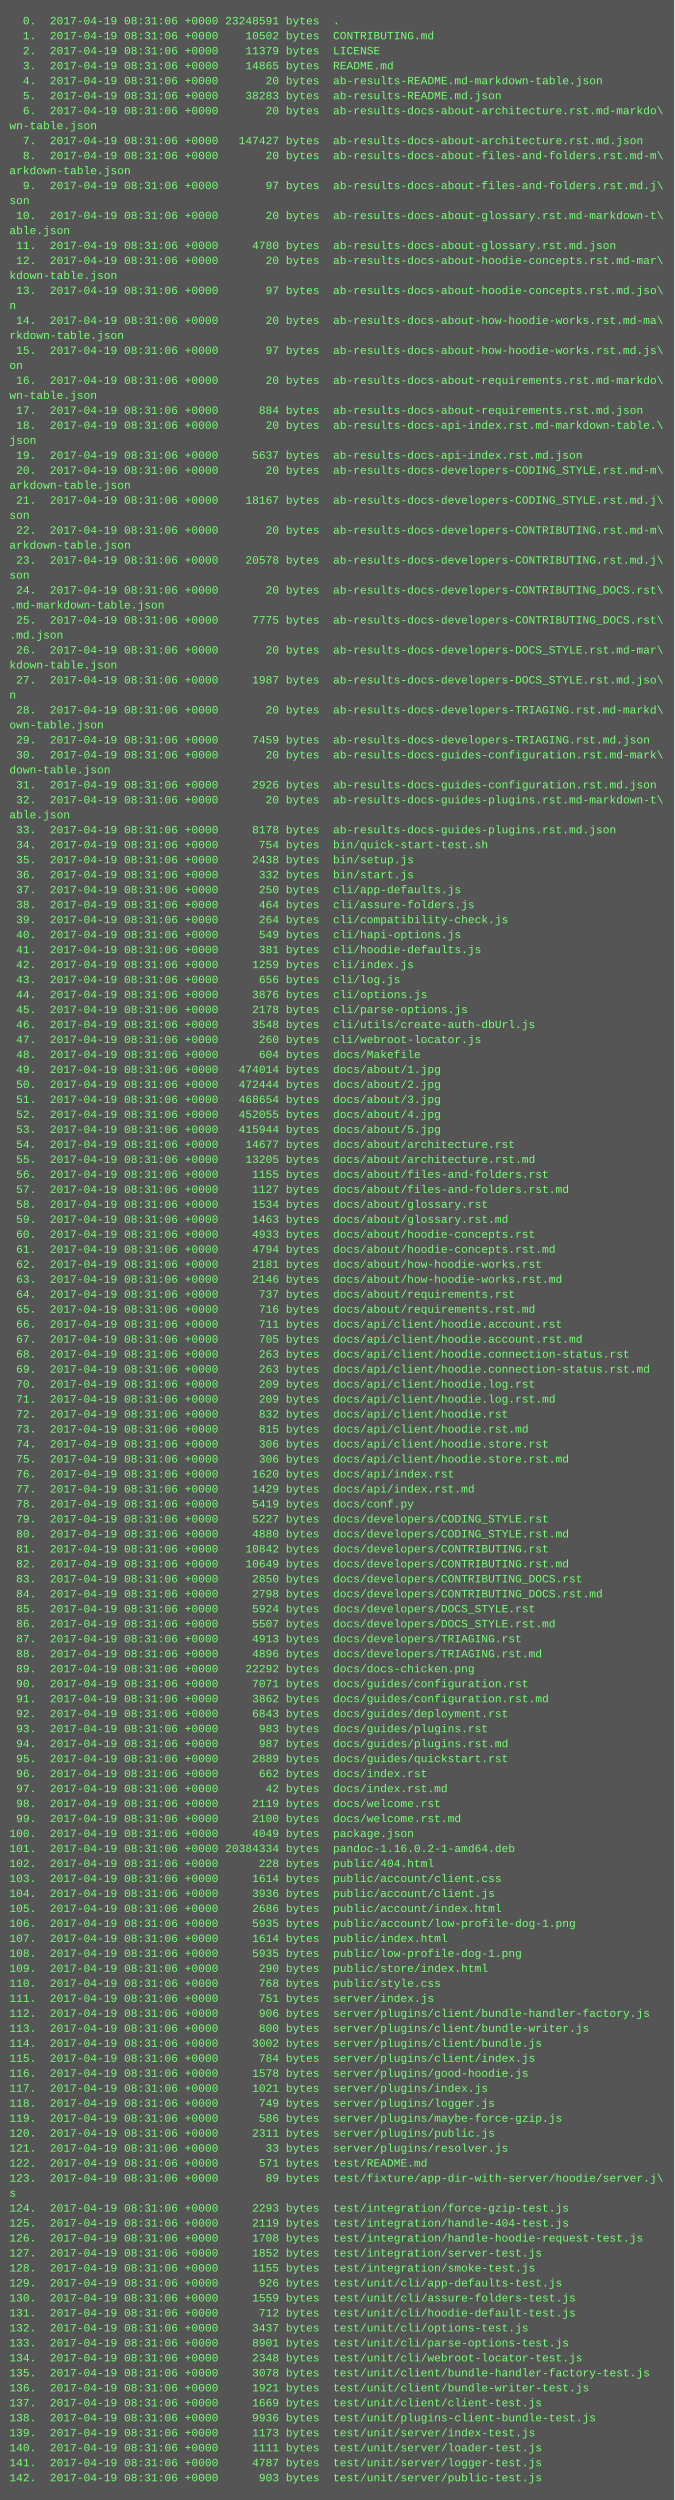
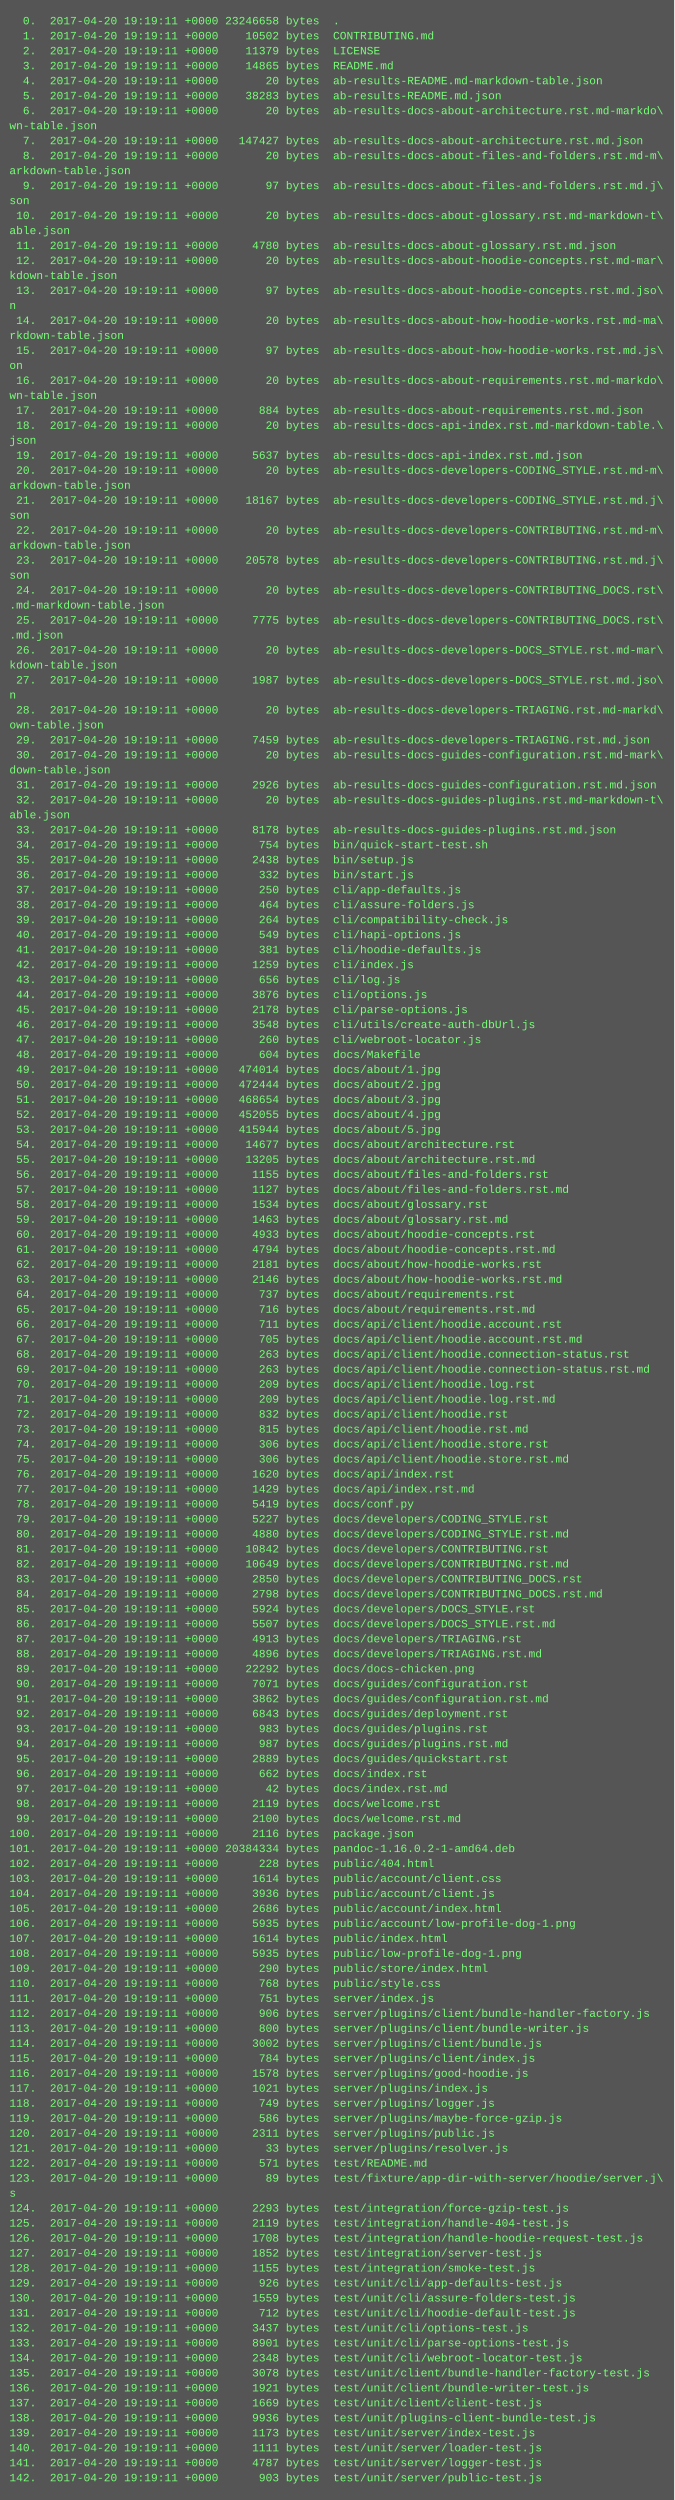
<svg xmlns="http://www.w3.org/2000/svg" height="2670" width="720">
  <rect height="2670" fill="#555" width="720" />
  <text fill="#7f7" font-family="Courier New" font-size="12" xml:space="preserve">
-     <tspan x="10" y="26">  0.  2017-04-19 08:31:06 +0000 23248591 bytes  .</tspan>
-     <tspan x="10" y="42">  1.  2017-04-19 08:31:06 +0000    10502 bytes  CONTRIBUTING.md</tspan>
-     <tspan x="10" y="58">  2.  2017-04-19 08:31:06 +0000    11379 bytes  LICENSE</tspan>
-     <tspan x="10" y="74">  3.  2017-04-19 08:31:06 +0000    14865 bytes  README.md</tspan>
-     <tspan x="10" y="90">  4.  2017-04-19 08:31:06 +0000       20 bytes  ab-results-README.md-markdown-table.json</tspan>
-     <tspan x="10" y="106">  5.  2017-04-19 08:31:06 +0000    38283 bytes  ab-results-README.md.json</tspan>
-     <tspan x="10" y="122">  6.  2017-04-19 08:31:06 +0000       20 bytes  ab-results-docs-about-architecture.rst.md-markdo\</tspan>
+     <tspan x="10" y="26">  0.  2017-04-20 19:19:11 +0000 23246658 bytes  .</tspan>
+     <tspan x="10" y="42">  1.  2017-04-20 19:19:11 +0000    10502 bytes  CONTRIBUTING.md</tspan>
+     <tspan x="10" y="58">  2.  2017-04-20 19:19:11 +0000    11379 bytes  LICENSE</tspan>
+     <tspan x="10" y="74">  3.  2017-04-20 19:19:11 +0000    14865 bytes  README.md</tspan>
+     <tspan x="10" y="90">  4.  2017-04-20 19:19:11 +0000       20 bytes  ab-results-README.md-markdown-table.json</tspan>
+     <tspan x="10" y="106">  5.  2017-04-20 19:19:11 +0000    38283 bytes  ab-results-README.md.json</tspan>
+     <tspan x="10" y="122">  6.  2017-04-20 19:19:11 +0000       20 bytes  ab-results-docs-about-architecture.rst.md-markdo\</tspan>
    <tspan x="10" y="138">wn-table.json</tspan>
-     <tspan x="10" y="154">  7.  2017-04-19 08:31:06 +0000   147427 bytes  ab-results-docs-about-architecture.rst.md.json</tspan>
-     <tspan x="10" y="170">  8.  2017-04-19 08:31:06 +0000       20 bytes  ab-results-docs-about-files-and-folders.rst.md-m\</tspan>
+     <tspan x="10" y="154">  7.  2017-04-20 19:19:11 +0000   147427 bytes  ab-results-docs-about-architecture.rst.md.json</tspan>
+     <tspan x="10" y="170">  8.  2017-04-20 19:19:11 +0000       20 bytes  ab-results-docs-about-files-and-folders.rst.md-m\</tspan>
    <tspan x="10" y="186">arkdown-table.json</tspan>
-     <tspan x="10" y="202">  9.  2017-04-19 08:31:06 +0000       97 bytes  ab-results-docs-about-files-and-folders.rst.md.j\</tspan>
+     <tspan x="10" y="202">  9.  2017-04-20 19:19:11 +0000       97 bytes  ab-results-docs-about-files-and-folders.rst.md.j\</tspan>
    <tspan x="10" y="218">son</tspan>
-     <tspan x="10" y="234"> 10.  2017-04-19 08:31:06 +0000       20 bytes  ab-results-docs-about-glossary.rst.md-markdown-t\</tspan>
+     <tspan x="10" y="234"> 10.  2017-04-20 19:19:11 +0000       20 bytes  ab-results-docs-about-glossary.rst.md-markdown-t\</tspan>
    <tspan x="10" y="250">able.json</tspan>
-     <tspan x="10" y="266"> 11.  2017-04-19 08:31:06 +0000     4780 bytes  ab-results-docs-about-glossary.rst.md.json</tspan>
-     <tspan x="10" y="282"> 12.  2017-04-19 08:31:06 +0000       20 bytes  ab-results-docs-about-hoodie-concepts.rst.md-mar\</tspan>
+     <tspan x="10" y="266"> 11.  2017-04-20 19:19:11 +0000     4780 bytes  ab-results-docs-about-glossary.rst.md.json</tspan>
+     <tspan x="10" y="282"> 12.  2017-04-20 19:19:11 +0000       20 bytes  ab-results-docs-about-hoodie-concepts.rst.md-mar\</tspan>
    <tspan x="10" y="298">kdown-table.json</tspan>
-     <tspan x="10" y="314"> 13.  2017-04-19 08:31:06 +0000       97 bytes  ab-results-docs-about-hoodie-concepts.rst.md.jso\</tspan>
+     <tspan x="10" y="314"> 13.  2017-04-20 19:19:11 +0000       97 bytes  ab-results-docs-about-hoodie-concepts.rst.md.jso\</tspan>
    <tspan x="10" y="330">n</tspan>
-     <tspan x="10" y="346"> 14.  2017-04-19 08:31:06 +0000       20 bytes  ab-results-docs-about-how-hoodie-works.rst.md-ma\</tspan>
+     <tspan x="10" y="346"> 14.  2017-04-20 19:19:11 +0000       20 bytes  ab-results-docs-about-how-hoodie-works.rst.md-ma\</tspan>
    <tspan x="10" y="362">rkdown-table.json</tspan>
-     <tspan x="10" y="378"> 15.  2017-04-19 08:31:06 +0000       97 bytes  ab-results-docs-about-how-hoodie-works.rst.md.js\</tspan>
+     <tspan x="10" y="378"> 15.  2017-04-20 19:19:11 +0000       97 bytes  ab-results-docs-about-how-hoodie-works.rst.md.js\</tspan>
    <tspan x="10" y="394">on</tspan>
-     <tspan x="10" y="410"> 16.  2017-04-19 08:31:06 +0000       20 bytes  ab-results-docs-about-requirements.rst.md-markdo\</tspan>
+     <tspan x="10" y="410"> 16.  2017-04-20 19:19:11 +0000       20 bytes  ab-results-docs-about-requirements.rst.md-markdo\</tspan>
    <tspan x="10" y="426">wn-table.json</tspan>
-     <tspan x="10" y="442"> 17.  2017-04-19 08:31:06 +0000      884 bytes  ab-results-docs-about-requirements.rst.md.json</tspan>
-     <tspan x="10" y="458"> 18.  2017-04-19 08:31:06 +0000       20 bytes  ab-results-docs-api-index.rst.md-markdown-table.\</tspan>
+     <tspan x="10" y="442"> 17.  2017-04-20 19:19:11 +0000      884 bytes  ab-results-docs-about-requirements.rst.md.json</tspan>
+     <tspan x="10" y="458"> 18.  2017-04-20 19:19:11 +0000       20 bytes  ab-results-docs-api-index.rst.md-markdown-table.\</tspan>
    <tspan x="10" y="474">json</tspan>
-     <tspan x="10" y="490"> 19.  2017-04-19 08:31:06 +0000     5637 bytes  ab-results-docs-api-index.rst.md.json</tspan>
-     <tspan x="10" y="506"> 20.  2017-04-19 08:31:06 +0000       20 bytes  ab-results-docs-developers-CODING_STYLE.rst.md-m\</tspan>
+     <tspan x="10" y="490"> 19.  2017-04-20 19:19:11 +0000     5637 bytes  ab-results-docs-api-index.rst.md.json</tspan>
+     <tspan x="10" y="506"> 20.  2017-04-20 19:19:11 +0000       20 bytes  ab-results-docs-developers-CODING_STYLE.rst.md-m\</tspan>
    <tspan x="10" y="522">arkdown-table.json</tspan>
-     <tspan x="10" y="538"> 21.  2017-04-19 08:31:06 +0000    18167 bytes  ab-results-docs-developers-CODING_STYLE.rst.md.j\</tspan>
+     <tspan x="10" y="538"> 21.  2017-04-20 19:19:11 +0000    18167 bytes  ab-results-docs-developers-CODING_STYLE.rst.md.j\</tspan>
    <tspan x="10" y="554">son</tspan>
-     <tspan x="10" y="570"> 22.  2017-04-19 08:31:06 +0000       20 bytes  ab-results-docs-developers-CONTRIBUTING.rst.md-m\</tspan>
+     <tspan x="10" y="570"> 22.  2017-04-20 19:19:11 +0000       20 bytes  ab-results-docs-developers-CONTRIBUTING.rst.md-m\</tspan>
    <tspan x="10" y="586">arkdown-table.json</tspan>
-     <tspan x="10" y="602"> 23.  2017-04-19 08:31:06 +0000    20578 bytes  ab-results-docs-developers-CONTRIBUTING.rst.md.j\</tspan>
+     <tspan x="10" y="602"> 23.  2017-04-20 19:19:11 +0000    20578 bytes  ab-results-docs-developers-CONTRIBUTING.rst.md.j\</tspan>
    <tspan x="10" y="618">son</tspan>
-     <tspan x="10" y="634"> 24.  2017-04-19 08:31:06 +0000       20 bytes  ab-results-docs-developers-CONTRIBUTING_DOCS.rst\</tspan>
+     <tspan x="10" y="634"> 24.  2017-04-20 19:19:11 +0000       20 bytes  ab-results-docs-developers-CONTRIBUTING_DOCS.rst\</tspan>
    <tspan x="10" y="650">.md-markdown-table.json</tspan>
-     <tspan x="10" y="666"> 25.  2017-04-19 08:31:06 +0000     7775 bytes  ab-results-docs-developers-CONTRIBUTING_DOCS.rst\</tspan>
+     <tspan x="10" y="666"> 25.  2017-04-20 19:19:11 +0000     7775 bytes  ab-results-docs-developers-CONTRIBUTING_DOCS.rst\</tspan>
    <tspan x="10" y="682">.md.json</tspan>
-     <tspan x="10" y="698"> 26.  2017-04-19 08:31:06 +0000       20 bytes  ab-results-docs-developers-DOCS_STYLE.rst.md-mar\</tspan>
+     <tspan x="10" y="698"> 26.  2017-04-20 19:19:11 +0000       20 bytes  ab-results-docs-developers-DOCS_STYLE.rst.md-mar\</tspan>
    <tspan x="10" y="714">kdown-table.json</tspan>
-     <tspan x="10" y="730"> 27.  2017-04-19 08:31:06 +0000     1987 bytes  ab-results-docs-developers-DOCS_STYLE.rst.md.jso\</tspan>
+     <tspan x="10" y="730"> 27.  2017-04-20 19:19:11 +0000     1987 bytes  ab-results-docs-developers-DOCS_STYLE.rst.md.jso\</tspan>
    <tspan x="10" y="746">n</tspan>
-     <tspan x="10" y="762"> 28.  2017-04-19 08:31:06 +0000       20 bytes  ab-results-docs-developers-TRIAGING.rst.md-markd\</tspan>
+     <tspan x="10" y="762"> 28.  2017-04-20 19:19:11 +0000       20 bytes  ab-results-docs-developers-TRIAGING.rst.md-markd\</tspan>
    <tspan x="10" y="778">own-table.json</tspan>
-     <tspan x="10" y="794"> 29.  2017-04-19 08:31:06 +0000     7459 bytes  ab-results-docs-developers-TRIAGING.rst.md.json</tspan>
-     <tspan x="10" y="810"> 30.  2017-04-19 08:31:06 +0000       20 bytes  ab-results-docs-guides-configuration.rst.md-mark\</tspan>
+     <tspan x="10" y="794"> 29.  2017-04-20 19:19:11 +0000     7459 bytes  ab-results-docs-developers-TRIAGING.rst.md.json</tspan>
+     <tspan x="10" y="810"> 30.  2017-04-20 19:19:11 +0000       20 bytes  ab-results-docs-guides-configuration.rst.md-mark\</tspan>
    <tspan x="10" y="826">down-table.json</tspan>
-     <tspan x="10" y="842"> 31.  2017-04-19 08:31:06 +0000     2926 bytes  ab-results-docs-guides-configuration.rst.md.json</tspan>
-     <tspan x="10" y="858"> 32.  2017-04-19 08:31:06 +0000       20 bytes  ab-results-docs-guides-plugins.rst.md-markdown-t\</tspan>
+     <tspan x="10" y="842"> 31.  2017-04-20 19:19:11 +0000     2926 bytes  ab-results-docs-guides-configuration.rst.md.json</tspan>
+     <tspan x="10" y="858"> 32.  2017-04-20 19:19:11 +0000       20 bytes  ab-results-docs-guides-plugins.rst.md-markdown-t\</tspan>
    <tspan x="10" y="874">able.json</tspan>
-     <tspan x="10" y="890"> 33.  2017-04-19 08:31:06 +0000     8178 bytes  ab-results-docs-guides-plugins.rst.md.json</tspan>
-     <tspan x="10" y="906"> 34.  2017-04-19 08:31:06 +0000      754 bytes  bin/quick-start-test.sh</tspan>
-     <tspan x="10" y="922"> 35.  2017-04-19 08:31:06 +0000     2438 bytes  bin/setup.js</tspan>
-     <tspan x="10" y="938"> 36.  2017-04-19 08:31:06 +0000      332 bytes  bin/start.js</tspan>
-     <tspan x="10" y="954"> 37.  2017-04-19 08:31:06 +0000      250 bytes  cli/app-defaults.js</tspan>
-     <tspan x="10" y="970"> 38.  2017-04-19 08:31:06 +0000      464 bytes  cli/assure-folders.js</tspan>
-     <tspan x="10" y="986"> 39.  2017-04-19 08:31:06 +0000      264 bytes  cli/compatibility-check.js</tspan>
-     <tspan x="10" y="1002"> 40.  2017-04-19 08:31:06 +0000      549 bytes  cli/hapi-options.js</tspan>
-     <tspan x="10" y="1018"> 41.  2017-04-19 08:31:06 +0000      381 bytes  cli/hoodie-defaults.js</tspan>
-     <tspan x="10" y="1034"> 42.  2017-04-19 08:31:06 +0000     1259 bytes  cli/index.js</tspan>
-     <tspan x="10" y="1050"> 43.  2017-04-19 08:31:06 +0000      656 bytes  cli/log.js</tspan>
-     <tspan x="10" y="1066"> 44.  2017-04-19 08:31:06 +0000     3876 bytes  cli/options.js</tspan>
-     <tspan x="10" y="1082"> 45.  2017-04-19 08:31:06 +0000     2178 bytes  cli/parse-options.js</tspan>
-     <tspan x="10" y="1098"> 46.  2017-04-19 08:31:06 +0000     3548 bytes  cli/utils/create-auth-dbUrl.js</tspan>
-     <tspan x="10" y="1114"> 47.  2017-04-19 08:31:06 +0000      260 bytes  cli/webroot-locator.js</tspan>
-     <tspan x="10" y="1130"> 48.  2017-04-19 08:31:06 +0000      604 bytes  docs/Makefile</tspan>
-     <tspan x="10" y="1146"> 49.  2017-04-19 08:31:06 +0000   474014 bytes  docs/about/1.jpg</tspan>
-     <tspan x="10" y="1162"> 50.  2017-04-19 08:31:06 +0000   472444 bytes  docs/about/2.jpg</tspan>
-     <tspan x="10" y="1178"> 51.  2017-04-19 08:31:06 +0000   468654 bytes  docs/about/3.jpg</tspan>
-     <tspan x="10" y="1194"> 52.  2017-04-19 08:31:06 +0000   452055 bytes  docs/about/4.jpg</tspan>
-     <tspan x="10" y="1210"> 53.  2017-04-19 08:31:06 +0000   415944 bytes  docs/about/5.jpg</tspan>
-     <tspan x="10" y="1226"> 54.  2017-04-19 08:31:06 +0000    14677 bytes  docs/about/architecture.rst</tspan>
-     <tspan x="10" y="1242"> 55.  2017-04-19 08:31:06 +0000    13205 bytes  docs/about/architecture.rst.md</tspan>
-     <tspan x="10" y="1258"> 56.  2017-04-19 08:31:06 +0000     1155 bytes  docs/about/files-and-folders.rst</tspan>
-     <tspan x="10" y="1274"> 57.  2017-04-19 08:31:06 +0000     1127 bytes  docs/about/files-and-folders.rst.md</tspan>
-     <tspan x="10" y="1290"> 58.  2017-04-19 08:31:06 +0000     1534 bytes  docs/about/glossary.rst</tspan>
-     <tspan x="10" y="1306"> 59.  2017-04-19 08:31:06 +0000     1463 bytes  docs/about/glossary.rst.md</tspan>
-     <tspan x="10" y="1322"> 60.  2017-04-19 08:31:06 +0000     4933 bytes  docs/about/hoodie-concepts.rst</tspan>
-     <tspan x="10" y="1338"> 61.  2017-04-19 08:31:06 +0000     4794 bytes  docs/about/hoodie-concepts.rst.md</tspan>
-     <tspan x="10" y="1354"> 62.  2017-04-19 08:31:06 +0000     2181 bytes  docs/about/how-hoodie-works.rst</tspan>
-     <tspan x="10" y="1370"> 63.  2017-04-19 08:31:06 +0000     2146 bytes  docs/about/how-hoodie-works.rst.md</tspan>
-     <tspan x="10" y="1386"> 64.  2017-04-19 08:31:06 +0000      737 bytes  docs/about/requirements.rst</tspan>
-     <tspan x="10" y="1402"> 65.  2017-04-19 08:31:06 +0000      716 bytes  docs/about/requirements.rst.md</tspan>
-     <tspan x="10" y="1418"> 66.  2017-04-19 08:31:06 +0000      711 bytes  docs/api/client/hoodie.account.rst</tspan>
-     <tspan x="10" y="1434"> 67.  2017-04-19 08:31:06 +0000      705 bytes  docs/api/client/hoodie.account.rst.md</tspan>
-     <tspan x="10" y="1450"> 68.  2017-04-19 08:31:06 +0000      263 bytes  docs/api/client/hoodie.connection-status.rst</tspan>
-     <tspan x="10" y="1466"> 69.  2017-04-19 08:31:06 +0000      263 bytes  docs/api/client/hoodie.connection-status.rst.md</tspan>
-     <tspan x="10" y="1482"> 70.  2017-04-19 08:31:06 +0000      209 bytes  docs/api/client/hoodie.log.rst</tspan>
-     <tspan x="10" y="1498"> 71.  2017-04-19 08:31:06 +0000      209 bytes  docs/api/client/hoodie.log.rst.md</tspan>
-     <tspan x="10" y="1514"> 72.  2017-04-19 08:31:06 +0000      832 bytes  docs/api/client/hoodie.rst</tspan>
-     <tspan x="10" y="1530"> 73.  2017-04-19 08:31:06 +0000      815 bytes  docs/api/client/hoodie.rst.md</tspan>
-     <tspan x="10" y="1546"> 74.  2017-04-19 08:31:06 +0000      306 bytes  docs/api/client/hoodie.store.rst</tspan>
-     <tspan x="10" y="1562"> 75.  2017-04-19 08:31:06 +0000      306 bytes  docs/api/client/hoodie.store.rst.md</tspan>
-     <tspan x="10" y="1578"> 76.  2017-04-19 08:31:06 +0000     1620 bytes  docs/api/index.rst</tspan>
-     <tspan x="10" y="1594"> 77.  2017-04-19 08:31:06 +0000     1429 bytes  docs/api/index.rst.md</tspan>
-     <tspan x="10" y="1610"> 78.  2017-04-19 08:31:06 +0000     5419 bytes  docs/conf.py</tspan>
-     <tspan x="10" y="1626"> 79.  2017-04-19 08:31:06 +0000     5227 bytes  docs/developers/CODING_STYLE.rst</tspan>
-     <tspan x="10" y="1642"> 80.  2017-04-19 08:31:06 +0000     4880 bytes  docs/developers/CODING_STYLE.rst.md</tspan>
-     <tspan x="10" y="1658"> 81.  2017-04-19 08:31:06 +0000    10842 bytes  docs/developers/CONTRIBUTING.rst</tspan>
-     <tspan x="10" y="1674"> 82.  2017-04-19 08:31:06 +0000    10649 bytes  docs/developers/CONTRIBUTING.rst.md</tspan>
-     <tspan x="10" y="1690"> 83.  2017-04-19 08:31:06 +0000     2850 bytes  docs/developers/CONTRIBUTING_DOCS.rst</tspan>
-     <tspan x="10" y="1706"> 84.  2017-04-19 08:31:06 +0000     2798 bytes  docs/developers/CONTRIBUTING_DOCS.rst.md</tspan>
-     <tspan x="10" y="1722"> 85.  2017-04-19 08:31:06 +0000     5924 bytes  docs/developers/DOCS_STYLE.rst</tspan>
-     <tspan x="10" y="1738"> 86.  2017-04-19 08:31:06 +0000     5507 bytes  docs/developers/DOCS_STYLE.rst.md</tspan>
-     <tspan x="10" y="1754"> 87.  2017-04-19 08:31:06 +0000     4913 bytes  docs/developers/TRIAGING.rst</tspan>
-     <tspan x="10" y="1770"> 88.  2017-04-19 08:31:06 +0000     4896 bytes  docs/developers/TRIAGING.rst.md</tspan>
-     <tspan x="10" y="1786"> 89.  2017-04-19 08:31:06 +0000    22292 bytes  docs/docs-chicken.png</tspan>
-     <tspan x="10" y="1802"> 90.  2017-04-19 08:31:06 +0000     7071 bytes  docs/guides/configuration.rst</tspan>
-     <tspan x="10" y="1818"> 91.  2017-04-19 08:31:06 +0000     3862 bytes  docs/guides/configuration.rst.md</tspan>
-     <tspan x="10" y="1834"> 92.  2017-04-19 08:31:06 +0000     6843 bytes  docs/guides/deployment.rst</tspan>
-     <tspan x="10" y="1850"> 93.  2017-04-19 08:31:06 +0000      983 bytes  docs/guides/plugins.rst</tspan>
-     <tspan x="10" y="1866"> 94.  2017-04-19 08:31:06 +0000      987 bytes  docs/guides/plugins.rst.md</tspan>
-     <tspan x="10" y="1882"> 95.  2017-04-19 08:31:06 +0000     2889 bytes  docs/guides/quickstart.rst</tspan>
-     <tspan x="10" y="1898"> 96.  2017-04-19 08:31:06 +0000      662 bytes  docs/index.rst</tspan>
-     <tspan x="10" y="1914"> 97.  2017-04-19 08:31:06 +0000       42 bytes  docs/index.rst.md</tspan>
-     <tspan x="10" y="1930"> 98.  2017-04-19 08:31:06 +0000     2119 bytes  docs/welcome.rst</tspan>
-     <tspan x="10" y="1946"> 99.  2017-04-19 08:31:06 +0000     2100 bytes  docs/welcome.rst.md</tspan>
-     <tspan x="10" y="1962">100.  2017-04-19 08:31:06 +0000     4049 bytes  package.json</tspan>
-     <tspan x="10" y="1978">101.  2017-04-19 08:31:06 +0000 20384334 bytes  pandoc-1.16.0.2-1-amd64.deb</tspan>
-     <tspan x="10" y="1994">102.  2017-04-19 08:31:06 +0000      228 bytes  public/404.html</tspan>
-     <tspan x="10" y="2010">103.  2017-04-19 08:31:06 +0000     1614 bytes  public/account/client.css</tspan>
-     <tspan x="10" y="2026">104.  2017-04-19 08:31:06 +0000     3936 bytes  public/account/client.js</tspan>
-     <tspan x="10" y="2042">105.  2017-04-19 08:31:06 +0000     2686 bytes  public/account/index.html</tspan>
-     <tspan x="10" y="2058">106.  2017-04-19 08:31:06 +0000     5935 bytes  public/account/low-profile-dog-1.png</tspan>
-     <tspan x="10" y="2074">107.  2017-04-19 08:31:06 +0000     1614 bytes  public/index.html</tspan>
-     <tspan x="10" y="2090">108.  2017-04-19 08:31:06 +0000     5935 bytes  public/low-profile-dog-1.png</tspan>
-     <tspan x="10" y="2106">109.  2017-04-19 08:31:06 +0000      290 bytes  public/store/index.html</tspan>
-     <tspan x="10" y="2122">110.  2017-04-19 08:31:06 +0000      768 bytes  public/style.css</tspan>
-     <tspan x="10" y="2138">111.  2017-04-19 08:31:06 +0000      751 bytes  server/index.js</tspan>
-     <tspan x="10" y="2154">112.  2017-04-19 08:31:06 +0000      906 bytes  server/plugins/client/bundle-handler-factory.js</tspan>
-     <tspan x="10" y="2170">113.  2017-04-19 08:31:06 +0000      800 bytes  server/plugins/client/bundle-writer.js</tspan>
-     <tspan x="10" y="2186">114.  2017-04-19 08:31:06 +0000     3002 bytes  server/plugins/client/bundle.js</tspan>
-     <tspan x="10" y="2202">115.  2017-04-19 08:31:06 +0000      784 bytes  server/plugins/client/index.js</tspan>
-     <tspan x="10" y="2218">116.  2017-04-19 08:31:06 +0000     1578 bytes  server/plugins/good-hoodie.js</tspan>
-     <tspan x="10" y="2234">117.  2017-04-19 08:31:06 +0000     1021 bytes  server/plugins/index.js</tspan>
-     <tspan x="10" y="2250">118.  2017-04-19 08:31:06 +0000      749 bytes  server/plugins/logger.js</tspan>
-     <tspan x="10" y="2266">119.  2017-04-19 08:31:06 +0000      586 bytes  server/plugins/maybe-force-gzip.js</tspan>
-     <tspan x="10" y="2282">120.  2017-04-19 08:31:06 +0000     2311 bytes  server/plugins/public.js</tspan>
-     <tspan x="10" y="2298">121.  2017-04-19 08:31:06 +0000       33 bytes  server/plugins/resolver.js</tspan>
-     <tspan x="10" y="2314">122.  2017-04-19 08:31:06 +0000      571 bytes  test/README.md</tspan>
-     <tspan x="10" y="2330">123.  2017-04-19 08:31:06 +0000       89 bytes  test/fixture/app-dir-with-server/hoodie/server.j\</tspan>
+     <tspan x="10" y="890"> 33.  2017-04-20 19:19:11 +0000     8178 bytes  ab-results-docs-guides-plugins.rst.md.json</tspan>
+     <tspan x="10" y="906"> 34.  2017-04-20 19:19:11 +0000      754 bytes  bin/quick-start-test.sh</tspan>
+     <tspan x="10" y="922"> 35.  2017-04-20 19:19:11 +0000     2438 bytes  bin/setup.js</tspan>
+     <tspan x="10" y="938"> 36.  2017-04-20 19:19:11 +0000      332 bytes  bin/start.js</tspan>
+     <tspan x="10" y="954"> 37.  2017-04-20 19:19:11 +0000      250 bytes  cli/app-defaults.js</tspan>
+     <tspan x="10" y="970"> 38.  2017-04-20 19:19:11 +0000      464 bytes  cli/assure-folders.js</tspan>
+     <tspan x="10" y="986"> 39.  2017-04-20 19:19:11 +0000      264 bytes  cli/compatibility-check.js</tspan>
+     <tspan x="10" y="1002"> 40.  2017-04-20 19:19:11 +0000      549 bytes  cli/hapi-options.js</tspan>
+     <tspan x="10" y="1018"> 41.  2017-04-20 19:19:11 +0000      381 bytes  cli/hoodie-defaults.js</tspan>
+     <tspan x="10" y="1034"> 42.  2017-04-20 19:19:11 +0000     1259 bytes  cli/index.js</tspan>
+     <tspan x="10" y="1050"> 43.  2017-04-20 19:19:11 +0000      656 bytes  cli/log.js</tspan>
+     <tspan x="10" y="1066"> 44.  2017-04-20 19:19:11 +0000     3876 bytes  cli/options.js</tspan>
+     <tspan x="10" y="1082"> 45.  2017-04-20 19:19:11 +0000     2178 bytes  cli/parse-options.js</tspan>
+     <tspan x="10" y="1098"> 46.  2017-04-20 19:19:11 +0000     3548 bytes  cli/utils/create-auth-dbUrl.js</tspan>
+     <tspan x="10" y="1114"> 47.  2017-04-20 19:19:11 +0000      260 bytes  cli/webroot-locator.js</tspan>
+     <tspan x="10" y="1130"> 48.  2017-04-20 19:19:11 +0000      604 bytes  docs/Makefile</tspan>
+     <tspan x="10" y="1146"> 49.  2017-04-20 19:19:11 +0000   474014 bytes  docs/about/1.jpg</tspan>
+     <tspan x="10" y="1162"> 50.  2017-04-20 19:19:11 +0000   472444 bytes  docs/about/2.jpg</tspan>
+     <tspan x="10" y="1178"> 51.  2017-04-20 19:19:11 +0000   468654 bytes  docs/about/3.jpg</tspan>
+     <tspan x="10" y="1194"> 52.  2017-04-20 19:19:11 +0000   452055 bytes  docs/about/4.jpg</tspan>
+     <tspan x="10" y="1210"> 53.  2017-04-20 19:19:11 +0000   415944 bytes  docs/about/5.jpg</tspan>
+     <tspan x="10" y="1226"> 54.  2017-04-20 19:19:11 +0000    14677 bytes  docs/about/architecture.rst</tspan>
+     <tspan x="10" y="1242"> 55.  2017-04-20 19:19:11 +0000    13205 bytes  docs/about/architecture.rst.md</tspan>
+     <tspan x="10" y="1258"> 56.  2017-04-20 19:19:11 +0000     1155 bytes  docs/about/files-and-folders.rst</tspan>
+     <tspan x="10" y="1274"> 57.  2017-04-20 19:19:11 +0000     1127 bytes  docs/about/files-and-folders.rst.md</tspan>
+     <tspan x="10" y="1290"> 58.  2017-04-20 19:19:11 +0000     1534 bytes  docs/about/glossary.rst</tspan>
+     <tspan x="10" y="1306"> 59.  2017-04-20 19:19:11 +0000     1463 bytes  docs/about/glossary.rst.md</tspan>
+     <tspan x="10" y="1322"> 60.  2017-04-20 19:19:11 +0000     4933 bytes  docs/about/hoodie-concepts.rst</tspan>
+     <tspan x="10" y="1338"> 61.  2017-04-20 19:19:11 +0000     4794 bytes  docs/about/hoodie-concepts.rst.md</tspan>
+     <tspan x="10" y="1354"> 62.  2017-04-20 19:19:11 +0000     2181 bytes  docs/about/how-hoodie-works.rst</tspan>
+     <tspan x="10" y="1370"> 63.  2017-04-20 19:19:11 +0000     2146 bytes  docs/about/how-hoodie-works.rst.md</tspan>
+     <tspan x="10" y="1386"> 64.  2017-04-20 19:19:11 +0000      737 bytes  docs/about/requirements.rst</tspan>
+     <tspan x="10" y="1402"> 65.  2017-04-20 19:19:11 +0000      716 bytes  docs/about/requirements.rst.md</tspan>
+     <tspan x="10" y="1418"> 66.  2017-04-20 19:19:11 +0000      711 bytes  docs/api/client/hoodie.account.rst</tspan>
+     <tspan x="10" y="1434"> 67.  2017-04-20 19:19:11 +0000      705 bytes  docs/api/client/hoodie.account.rst.md</tspan>
+     <tspan x="10" y="1450"> 68.  2017-04-20 19:19:11 +0000      263 bytes  docs/api/client/hoodie.connection-status.rst</tspan>
+     <tspan x="10" y="1466"> 69.  2017-04-20 19:19:11 +0000      263 bytes  docs/api/client/hoodie.connection-status.rst.md</tspan>
+     <tspan x="10" y="1482"> 70.  2017-04-20 19:19:11 +0000      209 bytes  docs/api/client/hoodie.log.rst</tspan>
+     <tspan x="10" y="1498"> 71.  2017-04-20 19:19:11 +0000      209 bytes  docs/api/client/hoodie.log.rst.md</tspan>
+     <tspan x="10" y="1514"> 72.  2017-04-20 19:19:11 +0000      832 bytes  docs/api/client/hoodie.rst</tspan>
+     <tspan x="10" y="1530"> 73.  2017-04-20 19:19:11 +0000      815 bytes  docs/api/client/hoodie.rst.md</tspan>
+     <tspan x="10" y="1546"> 74.  2017-04-20 19:19:11 +0000      306 bytes  docs/api/client/hoodie.store.rst</tspan>
+     <tspan x="10" y="1562"> 75.  2017-04-20 19:19:11 +0000      306 bytes  docs/api/client/hoodie.store.rst.md</tspan>
+     <tspan x="10" y="1578"> 76.  2017-04-20 19:19:11 +0000     1620 bytes  docs/api/index.rst</tspan>
+     <tspan x="10" y="1594"> 77.  2017-04-20 19:19:11 +0000     1429 bytes  docs/api/index.rst.md</tspan>
+     <tspan x="10" y="1610"> 78.  2017-04-20 19:19:11 +0000     5419 bytes  docs/conf.py</tspan>
+     <tspan x="10" y="1626"> 79.  2017-04-20 19:19:11 +0000     5227 bytes  docs/developers/CODING_STYLE.rst</tspan>
+     <tspan x="10" y="1642"> 80.  2017-04-20 19:19:11 +0000     4880 bytes  docs/developers/CODING_STYLE.rst.md</tspan>
+     <tspan x="10" y="1658"> 81.  2017-04-20 19:19:11 +0000    10842 bytes  docs/developers/CONTRIBUTING.rst</tspan>
+     <tspan x="10" y="1674"> 82.  2017-04-20 19:19:11 +0000    10649 bytes  docs/developers/CONTRIBUTING.rst.md</tspan>
+     <tspan x="10" y="1690"> 83.  2017-04-20 19:19:11 +0000     2850 bytes  docs/developers/CONTRIBUTING_DOCS.rst</tspan>
+     <tspan x="10" y="1706"> 84.  2017-04-20 19:19:11 +0000     2798 bytes  docs/developers/CONTRIBUTING_DOCS.rst.md</tspan>
+     <tspan x="10" y="1722"> 85.  2017-04-20 19:19:11 +0000     5924 bytes  docs/developers/DOCS_STYLE.rst</tspan>
+     <tspan x="10" y="1738"> 86.  2017-04-20 19:19:11 +0000     5507 bytes  docs/developers/DOCS_STYLE.rst.md</tspan>
+     <tspan x="10" y="1754"> 87.  2017-04-20 19:19:11 +0000     4913 bytes  docs/developers/TRIAGING.rst</tspan>
+     <tspan x="10" y="1770"> 88.  2017-04-20 19:19:11 +0000     4896 bytes  docs/developers/TRIAGING.rst.md</tspan>
+     <tspan x="10" y="1786"> 89.  2017-04-20 19:19:11 +0000    22292 bytes  docs/docs-chicken.png</tspan>
+     <tspan x="10" y="1802"> 90.  2017-04-20 19:19:11 +0000     7071 bytes  docs/guides/configuration.rst</tspan>
+     <tspan x="10" y="1818"> 91.  2017-04-20 19:19:11 +0000     3862 bytes  docs/guides/configuration.rst.md</tspan>
+     <tspan x="10" y="1834"> 92.  2017-04-20 19:19:11 +0000     6843 bytes  docs/guides/deployment.rst</tspan>
+     <tspan x="10" y="1850"> 93.  2017-04-20 19:19:11 +0000      983 bytes  docs/guides/plugins.rst</tspan>
+     <tspan x="10" y="1866"> 94.  2017-04-20 19:19:11 +0000      987 bytes  docs/guides/plugins.rst.md</tspan>
+     <tspan x="10" y="1882"> 95.  2017-04-20 19:19:11 +0000     2889 bytes  docs/guides/quickstart.rst</tspan>
+     <tspan x="10" y="1898"> 96.  2017-04-20 19:19:11 +0000      662 bytes  docs/index.rst</tspan>
+     <tspan x="10" y="1914"> 97.  2017-04-20 19:19:11 +0000       42 bytes  docs/index.rst.md</tspan>
+     <tspan x="10" y="1930"> 98.  2017-04-20 19:19:11 +0000     2119 bytes  docs/welcome.rst</tspan>
+     <tspan x="10" y="1946"> 99.  2017-04-20 19:19:11 +0000     2100 bytes  docs/welcome.rst.md</tspan>
+     <tspan x="10" y="1962">100.  2017-04-20 19:19:11 +0000     2116 bytes  package.json</tspan>
+     <tspan x="10" y="1978">101.  2017-04-20 19:19:11 +0000 20384334 bytes  pandoc-1.16.0.2-1-amd64.deb</tspan>
+     <tspan x="10" y="1994">102.  2017-04-20 19:19:11 +0000      228 bytes  public/404.html</tspan>
+     <tspan x="10" y="2010">103.  2017-04-20 19:19:11 +0000     1614 bytes  public/account/client.css</tspan>
+     <tspan x="10" y="2026">104.  2017-04-20 19:19:11 +0000     3936 bytes  public/account/client.js</tspan>
+     <tspan x="10" y="2042">105.  2017-04-20 19:19:11 +0000     2686 bytes  public/account/index.html</tspan>
+     <tspan x="10" y="2058">106.  2017-04-20 19:19:11 +0000     5935 bytes  public/account/low-profile-dog-1.png</tspan>
+     <tspan x="10" y="2074">107.  2017-04-20 19:19:11 +0000     1614 bytes  public/index.html</tspan>
+     <tspan x="10" y="2090">108.  2017-04-20 19:19:11 +0000     5935 bytes  public/low-profile-dog-1.png</tspan>
+     <tspan x="10" y="2106">109.  2017-04-20 19:19:11 +0000      290 bytes  public/store/index.html</tspan>
+     <tspan x="10" y="2122">110.  2017-04-20 19:19:11 +0000      768 bytes  public/style.css</tspan>
+     <tspan x="10" y="2138">111.  2017-04-20 19:19:11 +0000      751 bytes  server/index.js</tspan>
+     <tspan x="10" y="2154">112.  2017-04-20 19:19:11 +0000      906 bytes  server/plugins/client/bundle-handler-factory.js</tspan>
+     <tspan x="10" y="2170">113.  2017-04-20 19:19:11 +0000      800 bytes  server/plugins/client/bundle-writer.js</tspan>
+     <tspan x="10" y="2186">114.  2017-04-20 19:19:11 +0000     3002 bytes  server/plugins/client/bundle.js</tspan>
+     <tspan x="10" y="2202">115.  2017-04-20 19:19:11 +0000      784 bytes  server/plugins/client/index.js</tspan>
+     <tspan x="10" y="2218">116.  2017-04-20 19:19:11 +0000     1578 bytes  server/plugins/good-hoodie.js</tspan>
+     <tspan x="10" y="2234">117.  2017-04-20 19:19:11 +0000     1021 bytes  server/plugins/index.js</tspan>
+     <tspan x="10" y="2250">118.  2017-04-20 19:19:11 +0000      749 bytes  server/plugins/logger.js</tspan>
+     <tspan x="10" y="2266">119.  2017-04-20 19:19:11 +0000      586 bytes  server/plugins/maybe-force-gzip.js</tspan>
+     <tspan x="10" y="2282">120.  2017-04-20 19:19:11 +0000     2311 bytes  server/plugins/public.js</tspan>
+     <tspan x="10" y="2298">121.  2017-04-20 19:19:11 +0000       33 bytes  server/plugins/resolver.js</tspan>
+     <tspan x="10" y="2314">122.  2017-04-20 19:19:11 +0000      571 bytes  test/README.md</tspan>
+     <tspan x="10" y="2330">123.  2017-04-20 19:19:11 +0000       89 bytes  test/fixture/app-dir-with-server/hoodie/server.j\</tspan>
    <tspan x="10" y="2346">s</tspan>
-     <tspan x="10" y="2362">124.  2017-04-19 08:31:06 +0000     2293 bytes  test/integration/force-gzip-test.js</tspan>
-     <tspan x="10" y="2378">125.  2017-04-19 08:31:06 +0000     2119 bytes  test/integration/handle-404-test.js</tspan>
-     <tspan x="10" y="2394">126.  2017-04-19 08:31:06 +0000     1708 bytes  test/integration/handle-hoodie-request-test.js</tspan>
-     <tspan x="10" y="2410">127.  2017-04-19 08:31:06 +0000     1852 bytes  test/integration/server-test.js</tspan>
-     <tspan x="10" y="2426">128.  2017-04-19 08:31:06 +0000     1155 bytes  test/integration/smoke-test.js</tspan>
-     <tspan x="10" y="2442">129.  2017-04-19 08:31:06 +0000      926 bytes  test/unit/cli/app-defaults-test.js</tspan>
-     <tspan x="10" y="2458">130.  2017-04-19 08:31:06 +0000     1559 bytes  test/unit/cli/assure-folders-test.js</tspan>
-     <tspan x="10" y="2474">131.  2017-04-19 08:31:06 +0000      712 bytes  test/unit/cli/hoodie-default-test.js</tspan>
-     <tspan x="10" y="2490">132.  2017-04-19 08:31:06 +0000     3437 bytes  test/unit/cli/options-test.js</tspan>
-     <tspan x="10" y="2506">133.  2017-04-19 08:31:06 +0000     8901 bytes  test/unit/cli/parse-options-test.js</tspan>
-     <tspan x="10" y="2522">134.  2017-04-19 08:31:06 +0000     2348 bytes  test/unit/cli/webroot-locator-test.js</tspan>
-     <tspan x="10" y="2538">135.  2017-04-19 08:31:06 +0000     3078 bytes  test/unit/client/bundle-handler-factory-test.js</tspan>
-     <tspan x="10" y="2554">136.  2017-04-19 08:31:06 +0000     1921 bytes  test/unit/client/bundle-writer-test.js</tspan>
-     <tspan x="10" y="2570">137.  2017-04-19 08:31:06 +0000     1669 bytes  test/unit/client/client-test.js</tspan>
-     <tspan x="10" y="2586">138.  2017-04-19 08:31:06 +0000     9936 bytes  test/unit/plugins-client-bundle-test.js</tspan>
-     <tspan x="10" y="2602">139.  2017-04-19 08:31:06 +0000     1173 bytes  test/unit/server/index-test.js</tspan>
-     <tspan x="10" y="2618">140.  2017-04-19 08:31:06 +0000     1111 bytes  test/unit/server/loader-test.js</tspan>
-     <tspan x="10" y="2634">141.  2017-04-19 08:31:06 +0000     4787 bytes  test/unit/server/logger-test.js</tspan>
-     <tspan x="10" y="2650">142.  2017-04-19 08:31:06 +0000      903 bytes  test/unit/server/public-test.js</tspan>
+     <tspan x="10" y="2362">124.  2017-04-20 19:19:11 +0000     2293 bytes  test/integration/force-gzip-test.js</tspan>
+     <tspan x="10" y="2378">125.  2017-04-20 19:19:11 +0000     2119 bytes  test/integration/handle-404-test.js</tspan>
+     <tspan x="10" y="2394">126.  2017-04-20 19:19:11 +0000     1708 bytes  test/integration/handle-hoodie-request-test.js</tspan>
+     <tspan x="10" y="2410">127.  2017-04-20 19:19:11 +0000     1852 bytes  test/integration/server-test.js</tspan>
+     <tspan x="10" y="2426">128.  2017-04-20 19:19:11 +0000     1155 bytes  test/integration/smoke-test.js</tspan>
+     <tspan x="10" y="2442">129.  2017-04-20 19:19:11 +0000      926 bytes  test/unit/cli/app-defaults-test.js</tspan>
+     <tspan x="10" y="2458">130.  2017-04-20 19:19:11 +0000     1559 bytes  test/unit/cli/assure-folders-test.js</tspan>
+     <tspan x="10" y="2474">131.  2017-04-20 19:19:11 +0000      712 bytes  test/unit/cli/hoodie-default-test.js</tspan>
+     <tspan x="10" y="2490">132.  2017-04-20 19:19:11 +0000     3437 bytes  test/unit/cli/options-test.js</tspan>
+     <tspan x="10" y="2506">133.  2017-04-20 19:19:11 +0000     8901 bytes  test/unit/cli/parse-options-test.js</tspan>
+     <tspan x="10" y="2522">134.  2017-04-20 19:19:11 +0000     2348 bytes  test/unit/cli/webroot-locator-test.js</tspan>
+     <tspan x="10" y="2538">135.  2017-04-20 19:19:11 +0000     3078 bytes  test/unit/client/bundle-handler-factory-test.js</tspan>
+     <tspan x="10" y="2554">136.  2017-04-20 19:19:11 +0000     1921 bytes  test/unit/client/bundle-writer-test.js</tspan>
+     <tspan x="10" y="2570">137.  2017-04-20 19:19:11 +0000     1669 bytes  test/unit/client/client-test.js</tspan>
+     <tspan x="10" y="2586">138.  2017-04-20 19:19:11 +0000     9936 bytes  test/unit/plugins-client-bundle-test.js</tspan>
+     <tspan x="10" y="2602">139.  2017-04-20 19:19:11 +0000     1173 bytes  test/unit/server/index-test.js</tspan>
+     <tspan x="10" y="2618">140.  2017-04-20 19:19:11 +0000     1111 bytes  test/unit/server/loader-test.js</tspan>
+     <tspan x="10" y="2634">141.  2017-04-20 19:19:11 +0000     4787 bytes  test/unit/server/logger-test.js</tspan>
+     <tspan x="10" y="2650">142.  2017-04-20 19:19:11 +0000      903 bytes  test/unit/server/public-test.js</tspan>
  </text>
</svg>
